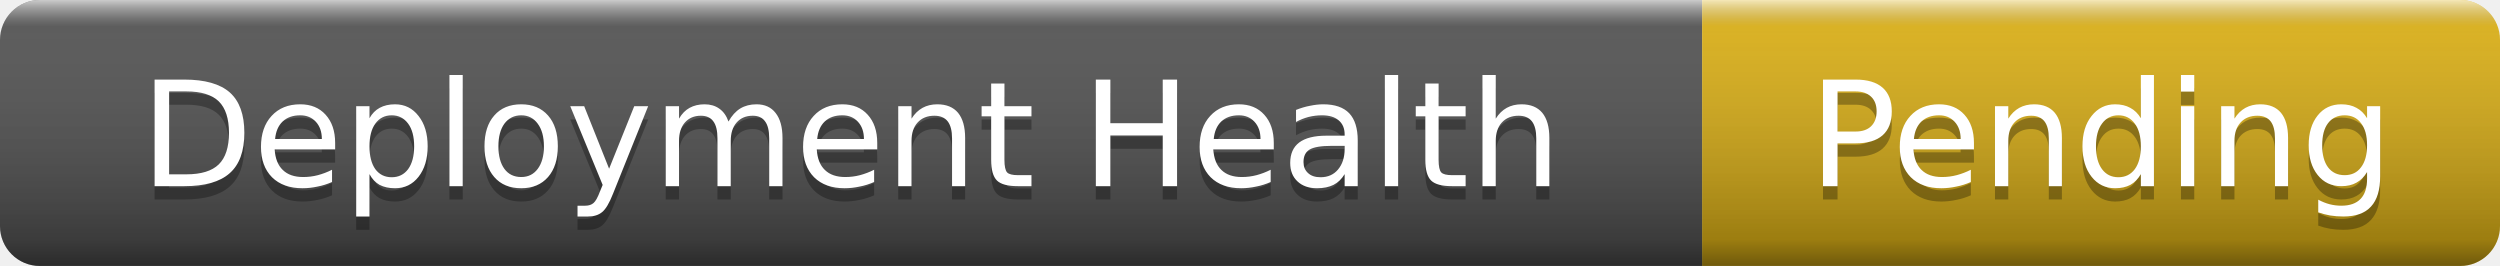
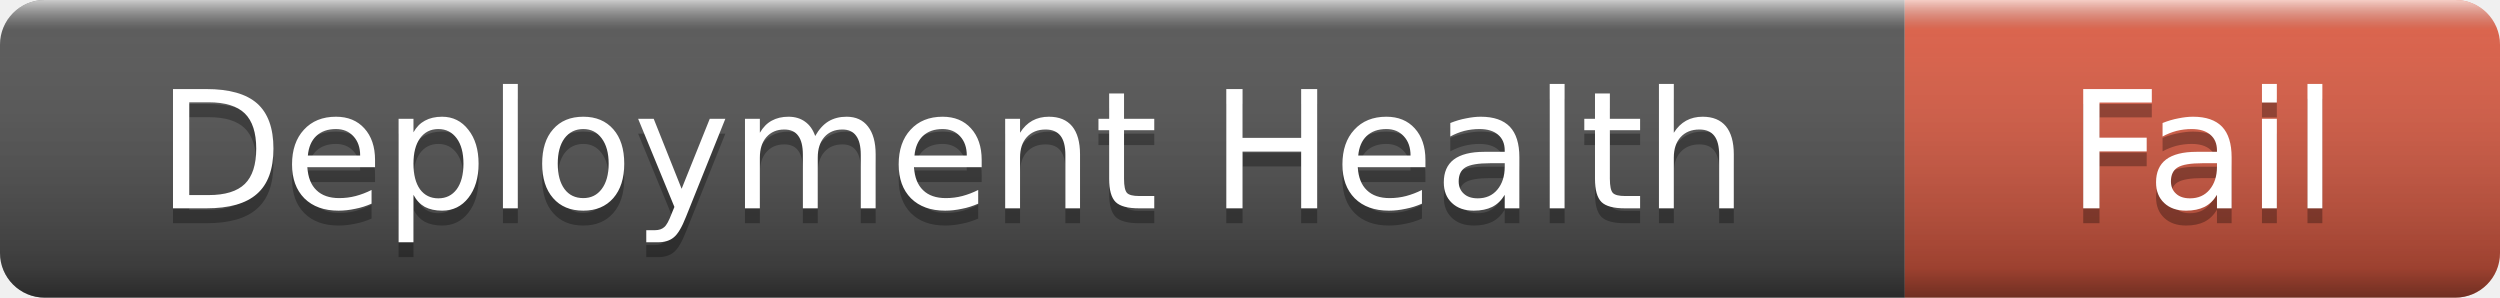
- <svg xmlns="http://www.w3.org/2000/svg" width="188" height="20" role="img" aria-label="Deployment Health: Pending">
+ <svg xmlns="http://www.w3.org/2000/svg" width="168" height="20" role="img" aria-label="Deployment Health: Fail">
  <linearGradient id="s" x2="0" y2="100%">
    <stop offset="0" stop-color="#fff" stop-opacity=".7" />
    <stop offset=".1" stop-color="#aaa" stop-opacity=".1" />
    <stop offset=".9" stop-color="#000" stop-opacity=".3" />
    <stop offset="1" stop-color="#000" stop-opacity=".5" />
  </linearGradient>
  <clipPath id="r">
-     <rect width="188" height="20" rx="3" />
+     <rect width="168" height="20" rx="3" />
  </clipPath>
  <g clip-path="url(#r)">
    <rect width="128" height="20" fill="#555" />
-     <rect x="128" width="60" height="20" fill="#dfb317" />
-     <rect width="188" height="20" fill="url(#s)" />
+     <rect x="128" width="40" height="20" fill="#e05d44" />
+     <rect width="168" height="20" fill="url(#s)" />
  </g>
  <g fill="#fff" text-anchor="middle" font-family="Verdana,Geneva,DejaVu Sans,sans-serif" font-size="11">
    <text x="64" y="15" fill="#010101" fill-opacity=".3">Deployment Health</text>
    <text x="64" y="14">Deployment Health</text>
-     <text x="158" y="15" fill="#010101" fill-opacity=".3">Pending</text>
-     <text x="158" y="14">Pending</text>
+     <text x="148" y="15" fill="#010101" fill-opacity=".3">Fail</text>
+     <text x="148" y="14">Fail</text>
  </g>
</svg>
